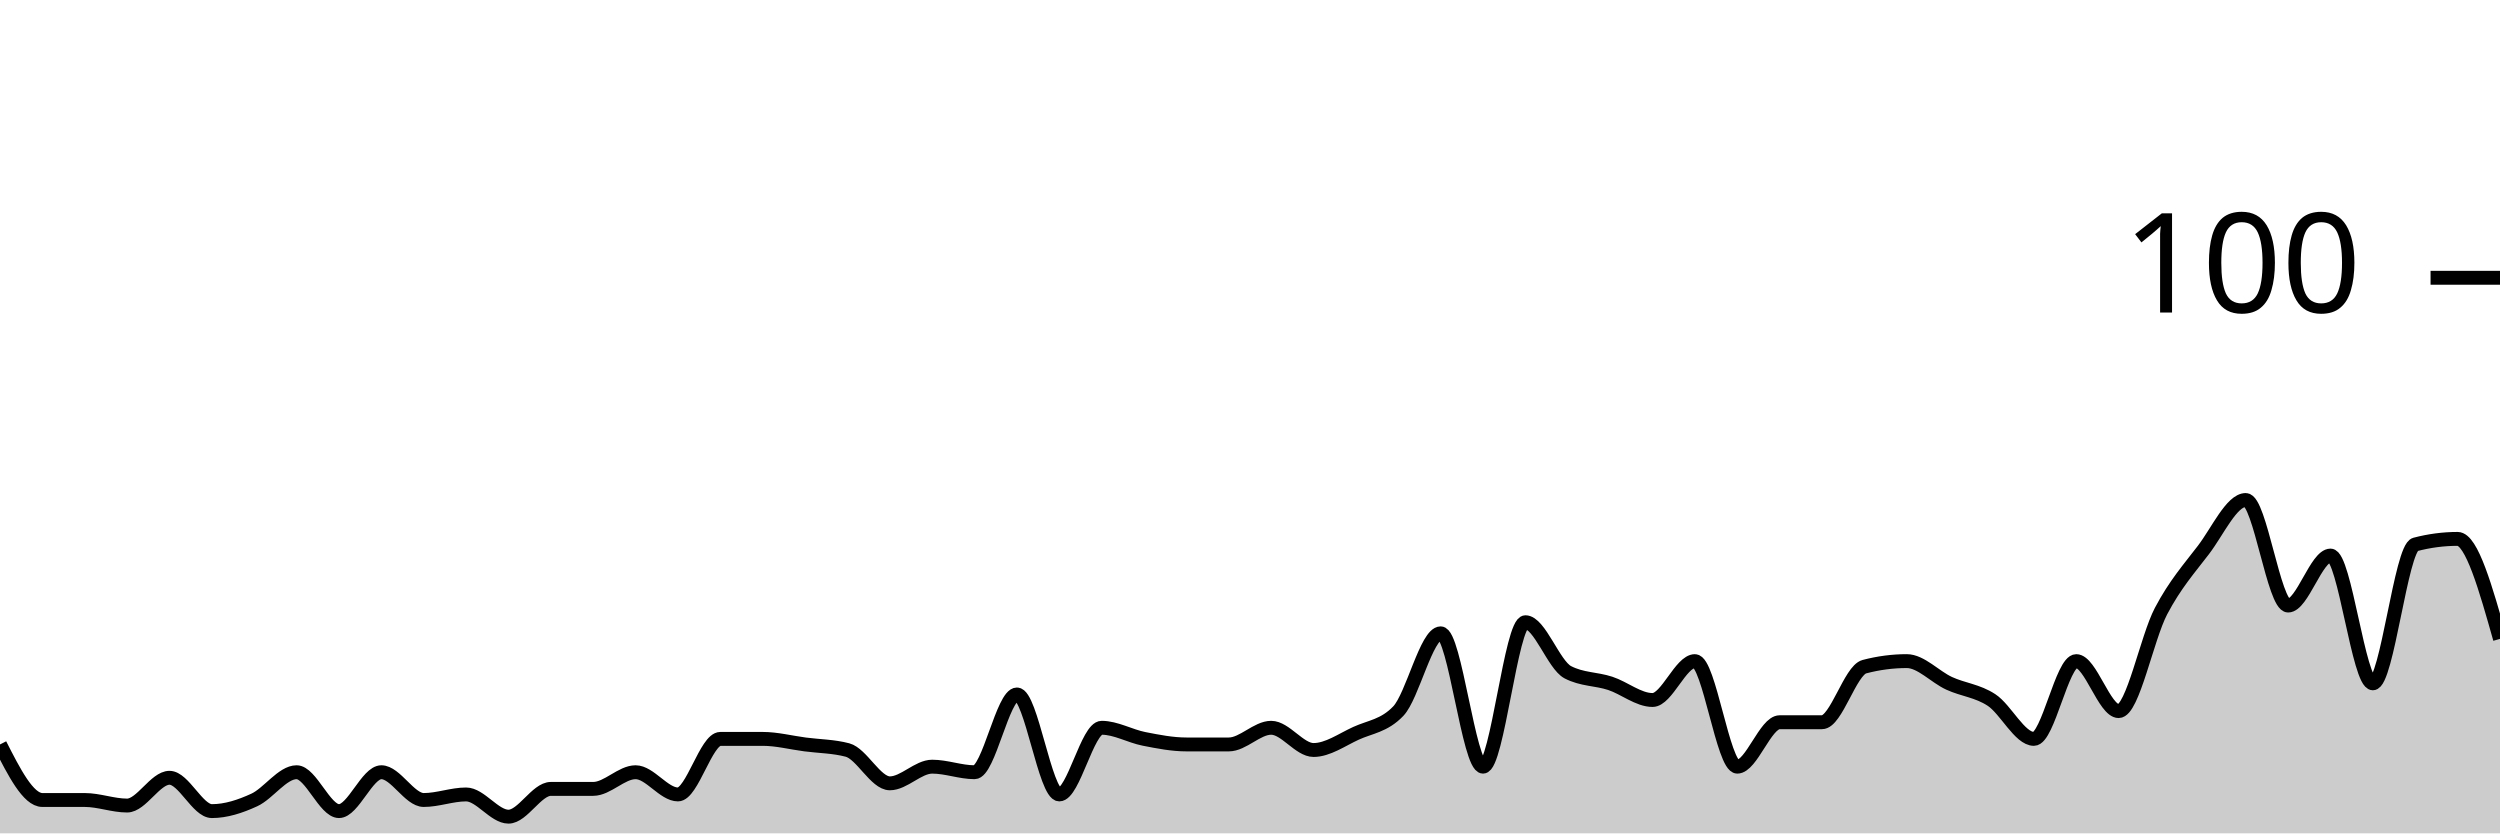
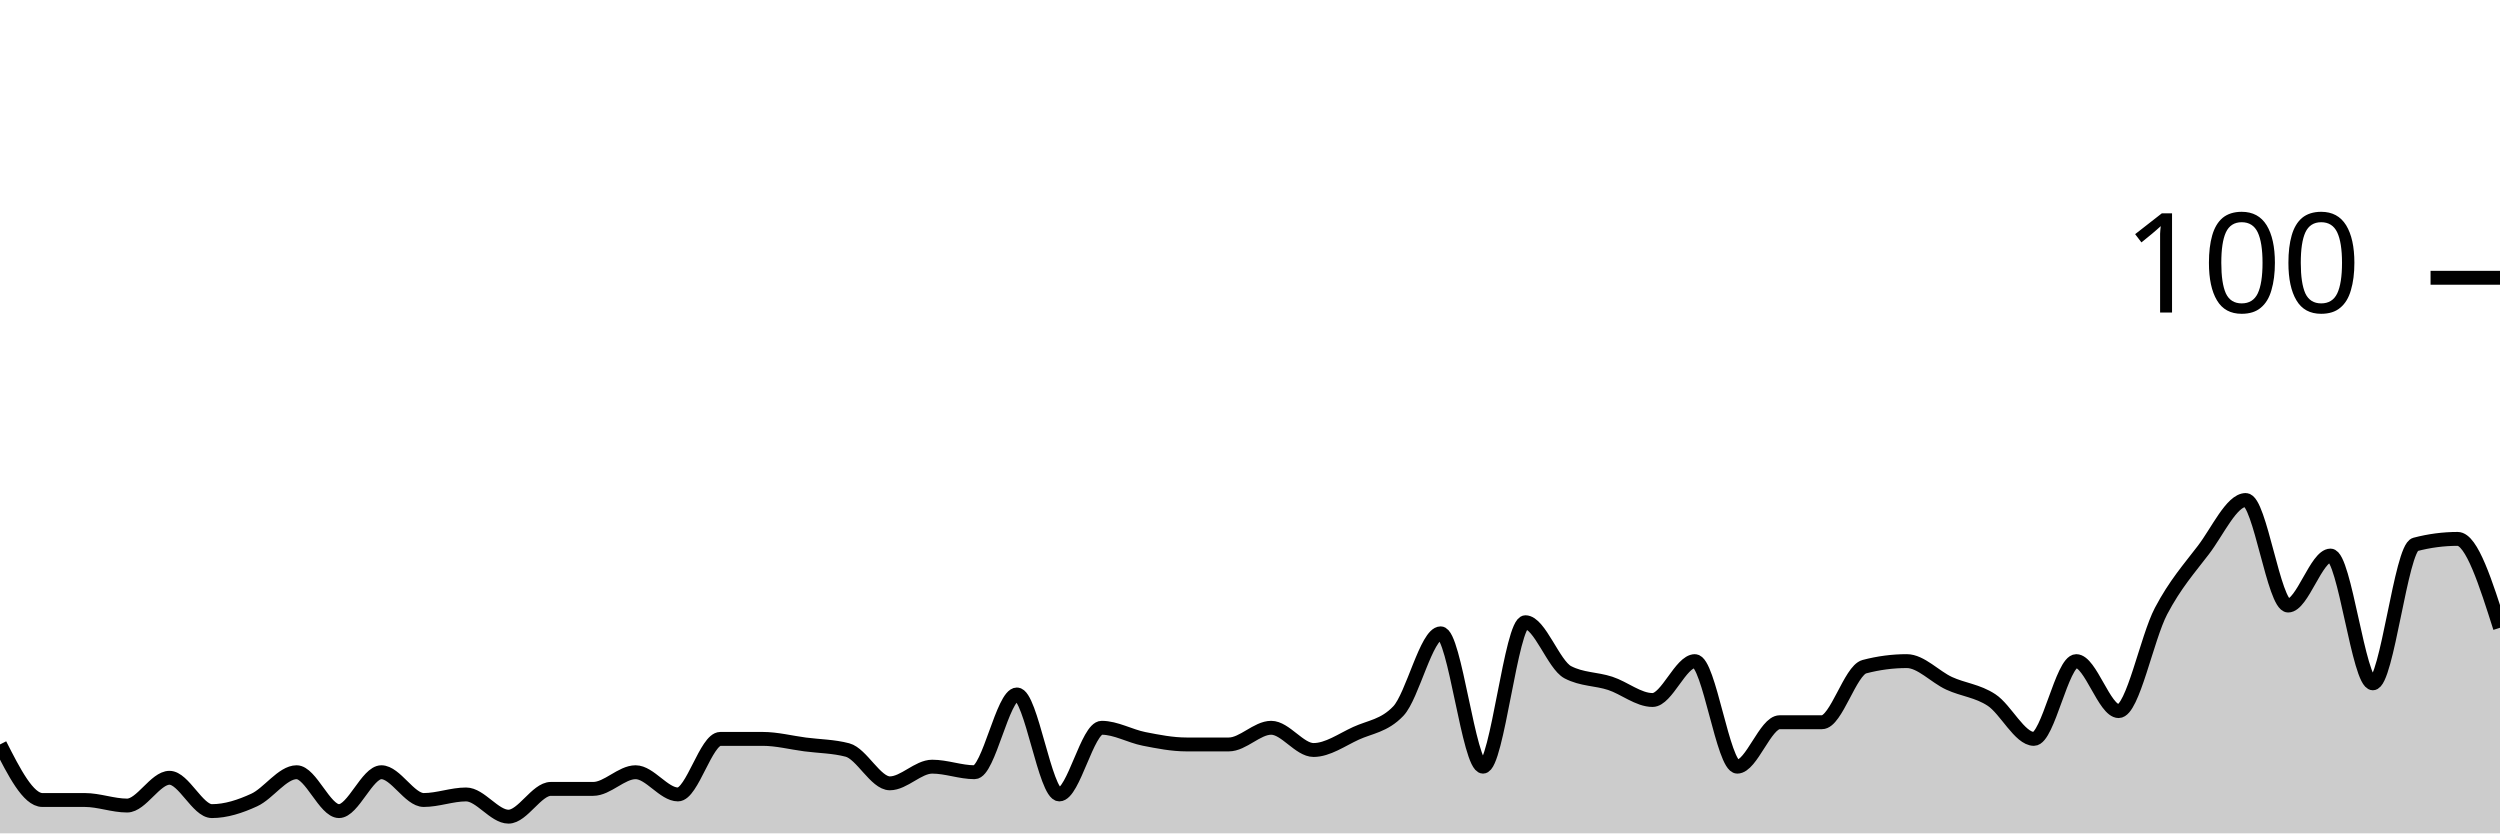
<svg xmlns="http://www.w3.org/2000/svg" viewBox="0 0 180 60">
  <g transform="translate(0,20)">
-     <path class="area" fill="rgba(0, 0, 0, 0.2)" d="M0,33.6C1.017,35.6,2.034,37.6,3.051,37.6C4.068,37.6,5.085,37.6,6.102,37.6C7.119,37.6,8.136,38,9.153,38C10.169,38,11.186,36,12.203,36C13.22,36,14.237,38.4,15.254,38.4C16.271,38.4,17.288,38.067,18.305,37.6C19.322,37.133,20.339,35.6,21.356,35.6C22.373,35.6,23.39,38.4,24.407,38.4C25.424,38.4,26.441,35.6,27.458,35.6C28.475,35.6,29.492,37.6,30.508,37.6C31.525,37.6,32.542,37.2,33.559,37.2C34.576,37.2,35.593,38.8,36.61,38.8C37.627,38.8,38.644,36.8,39.661,36.8C40.678,36.8,41.695,36.8,42.712,36.8C43.729,36.8,44.746,35.6,45.763,35.6C46.78,35.6,47.797,37.2,48.814,37.2C49.831,37.2,50.847,33.2,51.864,33.2C52.881,33.2,53.898,33.2,54.915,33.2C55.932,33.2,56.949,33.467,57.966,33.6C58.983,33.733,60,33.733,61.017,34C62.034,34.267,63.051,36.4,64.068,36.4C65.085,36.4,66.102,35.2,67.119,35.2C68.136,35.2,69.153,35.6,70.169,35.6C71.186,35.6,72.203,30,73.22,30C74.237,30,75.254,37.2,76.271,37.2C77.288,37.2,78.305,32.4,79.322,32.4C80.339,32.4,81.356,33,82.373,33.2C83.39,33.4,84.407,33.6,85.424,33.6C86.441,33.6,87.458,33.6,88.475,33.6C89.492,33.6,90.508,32.4,91.525,32.4C92.542,32.4,93.559,34,94.576,34C95.593,34,96.61,33.267,97.627,32.8C98.644,32.333,99.661,32.267,100.678,31.2C101.695,30.133,102.712,25.6,103.729,25.6C104.746,25.6,105.763,35.2,106.78,35.2C107.797,35.2,108.814,24.8,109.831,24.8C110.847,24.8,111.864,27.867,112.881,28.4C113.898,28.933,114.915,28.867,115.932,29.2C116.949,29.533,117.966,30.4,118.983,30.4C120,30.4,121.017,27.6,122.034,27.6C123.051,27.6,124.068,35.2,125.085,35.2C126.102,35.2,127.119,32,128.136,32C129.153,32,130.169,32,131.186,32C132.203,32,133.22,28.267,134.237,28C135.254,27.733,136.271,27.6,137.288,27.6C138.305,27.6,139.322,28.733,140.339,29.2C141.356,29.667,142.373,29.733,143.39,30.4C144.407,31.067,145.424,33.2,146.441,33.2C147.458,33.2,148.475,27.6,149.492,27.6C150.508,27.6,151.525,31.2,152.542,31.2C153.559,31.2,154.576,25.933,155.593,24C156.61,22.067,157.627,20.933,158.644,19.6C159.661,18.267,160.678,16,161.695,16C162.712,16,163.729,23.6,164.746,23.6C165.763,23.6,166.78,20,167.797,20C168.814,20,169.831,29.2,170.847,29.2C171.864,29.2,172.881,19.467,173.898,19.2C174.915,18.933,175.932,18.8,176.949,18.8C177.966,18.8,178.983,22.4,180,26L180,40C178.983,40,177.966,40,176.949,40C175.932,40,174.915,40,173.898,40C172.881,40,171.864,40,170.847,40C169.831,40,168.814,40,167.797,40C166.78,40,165.763,40,164.746,40C163.729,40,162.712,40,161.695,40C160.678,40,159.661,40,158.644,40C157.627,40,156.61,40,155.593,40C154.576,40,153.559,40,152.542,40C151.525,40,150.508,40,149.492,40C148.475,40,147.458,40,146.441,40C145.424,40,144.407,40,143.39,40C142.373,40,141.356,40,140.339,40C139.322,40,138.305,40,137.288,40C136.271,40,135.254,40,134.237,40C133.22,40,132.203,40,131.186,40C130.169,40,129.153,40,128.136,40C127.119,40,126.102,40,125.085,40C124.068,40,123.051,40,122.034,40C121.017,40,120,40,118.983,40C117.966,40,116.949,40,115.932,40C114.915,40,113.898,40,112.881,40C111.864,40,110.847,40,109.831,40C108.814,40,107.797,40,106.78,40C105.763,40,104.746,40,103.729,40C102.712,40,101.695,40,100.678,40C99.661,40,98.644,40,97.627,40C96.61,40,95.593,40,94.576,40C93.559,40,92.542,40,91.525,40C90.508,40,89.492,40,88.475,40C87.458,40,86.441,40,85.424,40C84.407,40,83.39,40,82.373,40C81.356,40,80.339,40,79.322,40C78.305,40,77.288,40,76.271,40C75.254,40,74.237,40,73.22,40C72.203,40,71.186,40,70.169,40C69.153,40,68.136,40,67.119,40C66.102,40,65.085,40,64.068,40C63.051,40,62.034,40,61.017,40C60,40,58.983,40,57.966,40C56.949,40,55.932,40,54.915,40C53.898,40,52.881,40,51.864,40C50.847,40,49.831,40,48.814,40C47.797,40,46.78,40,45.763,40C44.746,40,43.729,40,42.712,40C41.695,40,40.678,40,39.661,40C38.644,40,37.627,40,36.61,40C35.593,40,34.576,40,33.559,40C32.542,40,31.525,40,30.508,40C29.492,40,28.475,40,27.458,40C26.441,40,25.424,40,24.407,40C23.39,40,22.373,40,21.356,40C20.339,40,19.322,40,18.305,40C17.288,40,16.271,40,15.254,40C14.237,40,13.22,40,12.203,40C11.186,40,10.169,40,9.153,40C8.136,40,7.119,40,6.102,40C5.085,40,4.068,40,3.051,40C2.034,40,1.017,40,0,40Z" />
-     <path class="line" stroke="black" fill="none" d="M0,33.6C1.017,35.6,2.034,37.6,3.051,37.6C4.068,37.6,5.085,37.6,6.102,37.6C7.119,37.6,8.136,38,9.153,38C10.169,38,11.186,36,12.203,36C13.22,36,14.237,38.4,15.254,38.4C16.271,38.4,17.288,38.067,18.305,37.6C19.322,37.133,20.339,35.6,21.356,35.6C22.373,35.6,23.39,38.4,24.407,38.4C25.424,38.4,26.441,35.6,27.458,35.6C28.475,35.6,29.492,37.6,30.508,37.6C31.525,37.6,32.542,37.2,33.559,37.2C34.576,37.2,35.593,38.8,36.61,38.8C37.627,38.8,38.644,36.8,39.661,36.8C40.678,36.8,41.695,36.8,42.712,36.8C43.729,36.8,44.746,35.6,45.763,35.6C46.78,35.6,47.797,37.2,48.814,37.2C49.831,37.2,50.847,33.2,51.864,33.2C52.881,33.2,53.898,33.2,54.915,33.2C55.932,33.2,56.949,33.467,57.966,33.6C58.983,33.733,60,33.733,61.017,34C62.034,34.267,63.051,36.4,64.068,36.4C65.085,36.4,66.102,35.2,67.119,35.2C68.136,35.2,69.153,35.6,70.169,35.6C71.186,35.6,72.203,30,73.22,30C74.237,30,75.254,37.2,76.271,37.2C77.288,37.2,78.305,32.4,79.322,32.4C80.339,32.4,81.356,33,82.373,33.2C83.39,33.4,84.407,33.6,85.424,33.6C86.441,33.6,87.458,33.6,88.475,33.6C89.492,33.6,90.508,32.4,91.525,32.4C92.542,32.4,93.559,34,94.576,34C95.593,34,96.61,33.267,97.627,32.8C98.644,32.333,99.661,32.267,100.678,31.2C101.695,30.133,102.712,25.6,103.729,25.6C104.746,25.6,105.763,35.2,106.78,35.2C107.797,35.2,108.814,24.8,109.831,24.8C110.847,24.8,111.864,27.867,112.881,28.4C113.898,28.933,114.915,28.867,115.932,29.2C116.949,29.533,117.966,30.4,118.983,30.4C120,30.4,121.017,27.6,122.034,27.6C123.051,27.6,124.068,35.2,125.085,35.2C126.102,35.2,127.119,32,128.136,32C129.153,32,130.169,32,131.186,32C132.203,32,133.22,28.267,134.237,28C135.254,27.733,136.271,27.6,137.288,27.6C138.305,27.6,139.322,28.733,140.339,29.2C141.356,29.667,142.373,29.733,143.39,30.4C144.407,31.067,145.424,33.2,146.441,33.2C147.458,33.2,148.475,27.6,149.492,27.6C150.508,27.6,151.525,31.2,152.542,31.2C153.559,31.2,154.576,25.933,155.593,24C156.61,22.067,157.627,20.933,158.644,19.6C159.661,18.267,160.678,16,161.695,16C162.712,16,163.729,23.6,164.746,23.6C165.763,23.6,166.78,20,167.797,20C168.814,20,169.831,29.2,170.847,29.2C171.864,29.2,172.881,19.467,173.898,19.2C174.915,18.933,175.932,18.8,176.949,18.8C177.966,18.8,178.983,22.4,180,26" />
+     <path class="area" fill="rgba(0, 0, 0, 0.2)" d="M0,33.6C1.017,35.6,2.034,37.6,3.051,37.6C4.068,37.6,5.085,37.6,6.102,37.6C7.119,37.6,8.136,38,9.153,38C10.169,38,11.186,36,12.203,36C13.22,36,14.237,38.4,15.254,38.4C16.271,38.4,17.288,38.067,18.305,37.6C19.322,37.133,20.339,35.6,21.356,35.6C22.373,35.6,23.39,38.4,24.407,38.4C25.424,38.4,26.441,35.6,27.458,35.6C28.475,35.6,29.492,37.6,30.508,37.6C31.525,37.6,32.542,37.2,33.559,37.2C34.576,37.2,35.593,38.8,36.61,38.8C37.627,38.8,38.644,36.8,39.661,36.8C40.678,36.8,41.695,36.8,42.712,36.8C43.729,36.8,44.746,35.6,45.763,35.6C46.78,35.6,47.797,37.2,48.814,37.2C49.831,37.2,50.847,33.2,51.864,33.2C52.881,33.2,53.898,33.2,54.915,33.2C55.932,33.2,56.949,33.467,57.966,33.6C58.983,33.733,60,33.733,61.017,34C62.034,34.267,63.051,36.4,64.068,36.4C65.085,36.4,66.102,35.2,67.119,35.2C68.136,35.2,69.153,35.6,70.169,35.6C71.186,35.6,72.203,30,73.22,30C74.237,30,75.254,37.2,76.271,37.2C77.288,37.2,78.305,32.4,79.322,32.4C80.339,32.4,81.356,33,82.373,33.2C83.39,33.4,84.407,33.6,85.424,33.6C86.441,33.6,87.458,33.6,88.475,33.6C89.492,33.6,90.508,32.4,91.525,32.4C92.542,32.4,93.559,34,94.576,34C95.593,34,96.61,33.267,97.627,32.8C98.644,32.333,99.661,32.267,100.678,31.2C101.695,30.133,102.712,25.6,103.729,25.6C104.746,25.6,105.763,35.2,106.78,35.2C107.797,35.2,108.814,24.8,109.831,24.8C110.847,24.8,111.864,27.867,112.881,28.4C113.898,28.933,114.915,28.867,115.932,29.2C116.949,29.533,117.966,30.4,118.983,30.4C120,30.4,121.017,27.6,122.034,27.6C123.051,27.6,124.068,35.2,125.085,35.2C126.102,35.2,127.119,32,128.136,32C129.153,32,130.169,32,131.186,32C132.203,32,133.22,28.267,134.237,28C135.254,27.733,136.271,27.6,137.288,27.6C138.305,27.6,139.322,28.733,140.339,29.2C141.356,29.667,142.373,29.733,143.39,30.4C144.407,31.067,145.424,33.2,146.441,33.2C147.458,33.2,148.475,27.6,149.492,27.6C150.508,27.6,151.525,31.2,152.542,31.2C153.559,31.2,154.576,25.933,155.593,24C156.61,22.067,157.627,20.933,158.644,19.6C159.661,18.267,160.678,16,161.695,16C162.712,16,163.729,23.6,164.746,23.6C165.763,23.6,166.78,20,167.797,20C168.814,20,169.831,29.2,170.847,29.2C171.864,29.2,172.881,19.467,173.898,19.2C174.915,18.933,175.932,18.8,176.949,18.8C177.966,18.8,178.983,22,180,25.2L180,40C178.983,40,177.966,40,176.949,40C175.932,40,174.915,40,173.898,40C172.881,40,171.864,40,170.847,40C169.831,40,168.814,40,167.797,40C166.78,40,165.763,40,164.746,40C163.729,40,162.712,40,161.695,40C160.678,40,159.661,40,158.644,40C157.627,40,156.61,40,155.593,40C154.576,40,153.559,40,152.542,40C151.525,40,150.508,40,149.492,40C148.475,40,147.458,40,146.441,40C145.424,40,144.407,40,143.39,40C142.373,40,141.356,40,140.339,40C139.322,40,138.305,40,137.288,40C136.271,40,135.254,40,134.237,40C133.22,40,132.203,40,131.186,40C130.169,40,129.153,40,128.136,40C127.119,40,126.102,40,125.085,40C124.068,40,123.051,40,122.034,40C121.017,40,120,40,118.983,40C117.966,40,116.949,40,115.932,40C114.915,40,113.898,40,112.881,40C111.864,40,110.847,40,109.831,40C108.814,40,107.797,40,106.78,40C105.763,40,104.746,40,103.729,40C102.712,40,101.695,40,100.678,40C99.661,40,98.644,40,97.627,40C96.61,40,95.593,40,94.576,40C93.559,40,92.542,40,91.525,40C90.508,40,89.492,40,88.475,40C87.458,40,86.441,40,85.424,40C84.407,40,83.39,40,82.373,40C81.356,40,80.339,40,79.322,40C78.305,40,77.288,40,76.271,40C75.254,40,74.237,40,73.22,40C72.203,40,71.186,40,70.169,40C69.153,40,68.136,40,67.119,40C66.102,40,65.085,40,64.068,40C63.051,40,62.034,40,61.017,40C60,40,58.983,40,57.966,40C56.949,40,55.932,40,54.915,40C53.898,40,52.881,40,51.864,40C50.847,40,49.831,40,48.814,40C47.797,40,46.78,40,45.763,40C44.746,40,43.729,40,42.712,40C41.695,40,40.678,40,39.661,40C38.644,40,37.627,40,36.61,40C35.593,40,34.576,40,33.559,40C32.542,40,31.525,40,30.508,40C29.492,40,28.475,40,27.458,40C26.441,40,25.424,40,24.407,40C23.39,40,22.373,40,21.356,40C20.339,40,19.322,40,18.305,40C17.288,40,16.271,40,15.254,40C14.237,40,13.22,40,12.203,40C11.186,40,10.169,40,9.153,40C8.136,40,7.119,40,6.102,40C5.085,40,4.068,40,3.051,40C2.034,40,1.017,40,0,40Z" />
+     <path class="line" stroke="black" fill="none" d="M0,33.6C1.017,35.6,2.034,37.6,3.051,37.6C4.068,37.6,5.085,37.6,6.102,37.6C7.119,37.6,8.136,38,9.153,38C10.169,38,11.186,36,12.203,36C13.22,36,14.237,38.4,15.254,38.4C16.271,38.4,17.288,38.067,18.305,37.6C19.322,37.133,20.339,35.6,21.356,35.6C22.373,35.6,23.39,38.4,24.407,38.4C25.424,38.4,26.441,35.6,27.458,35.6C28.475,35.6,29.492,37.6,30.508,37.6C31.525,37.6,32.542,37.2,33.559,37.2C34.576,37.2,35.593,38.8,36.61,38.8C37.627,38.8,38.644,36.8,39.661,36.8C40.678,36.8,41.695,36.8,42.712,36.8C43.729,36.8,44.746,35.6,45.763,35.6C46.78,35.6,47.797,37.2,48.814,37.2C49.831,37.2,50.847,33.2,51.864,33.2C52.881,33.2,53.898,33.2,54.915,33.2C55.932,33.2,56.949,33.467,57.966,33.6C58.983,33.733,60,33.733,61.017,34C62.034,34.267,63.051,36.4,64.068,36.4C65.085,36.4,66.102,35.2,67.119,35.2C68.136,35.2,69.153,35.6,70.169,35.6C71.186,35.6,72.203,30,73.22,30C74.237,30,75.254,37.2,76.271,37.2C77.288,37.2,78.305,32.4,79.322,32.4C80.339,32.4,81.356,33,82.373,33.2C83.39,33.4,84.407,33.6,85.424,33.6C86.441,33.6,87.458,33.6,88.475,33.6C89.492,33.6,90.508,32.4,91.525,32.4C92.542,32.4,93.559,34,94.576,34C95.593,34,96.61,33.267,97.627,32.8C98.644,32.333,99.661,32.267,100.678,31.2C101.695,30.133,102.712,25.6,103.729,25.6C104.746,25.6,105.763,35.2,106.78,35.2C107.797,35.2,108.814,24.8,109.831,24.8C110.847,24.8,111.864,27.867,112.881,28.4C113.898,28.933,114.915,28.867,115.932,29.2C116.949,29.533,117.966,30.4,118.983,30.4C120,30.4,121.017,27.6,122.034,27.6C123.051,27.6,124.068,35.2,125.085,35.2C126.102,35.2,127.119,32,128.136,32C129.153,32,130.169,32,131.186,32C132.203,32,133.22,28.267,134.237,28C135.254,27.733,136.271,27.6,137.288,27.6C138.305,27.6,139.322,28.733,140.339,29.2C141.356,29.667,142.373,29.733,143.39,30.4C144.407,31.067,145.424,33.2,146.441,33.2C147.458,33.2,148.475,27.6,149.492,27.6C150.508,27.6,151.525,31.2,152.542,31.2C153.559,31.2,154.576,25.933,155.593,24C156.61,22.067,157.627,20.933,158.644,19.6C159.661,18.267,160.678,16,161.695,16C162.712,16,163.729,23.6,164.746,23.6C165.763,23.6,166.78,20,167.797,20C168.814,20,169.831,29.2,170.847,29.2C171.864,29.2,172.881,19.467,173.898,19.2C174.915,18.933,175.932,18.8,176.949,18.8C177.966,18.8,178.983,22,180,25.2" />
    <path class="axis-ceiling" stroke-width="1" stroke="black" fill="none" d="M175,0L180,0" />
    <text class="axis-ceiling-label" font-family="sans-serif" text-anchor="end" font-size="10px" x="170" y="2.5">100</text>
  </g>
</svg>
